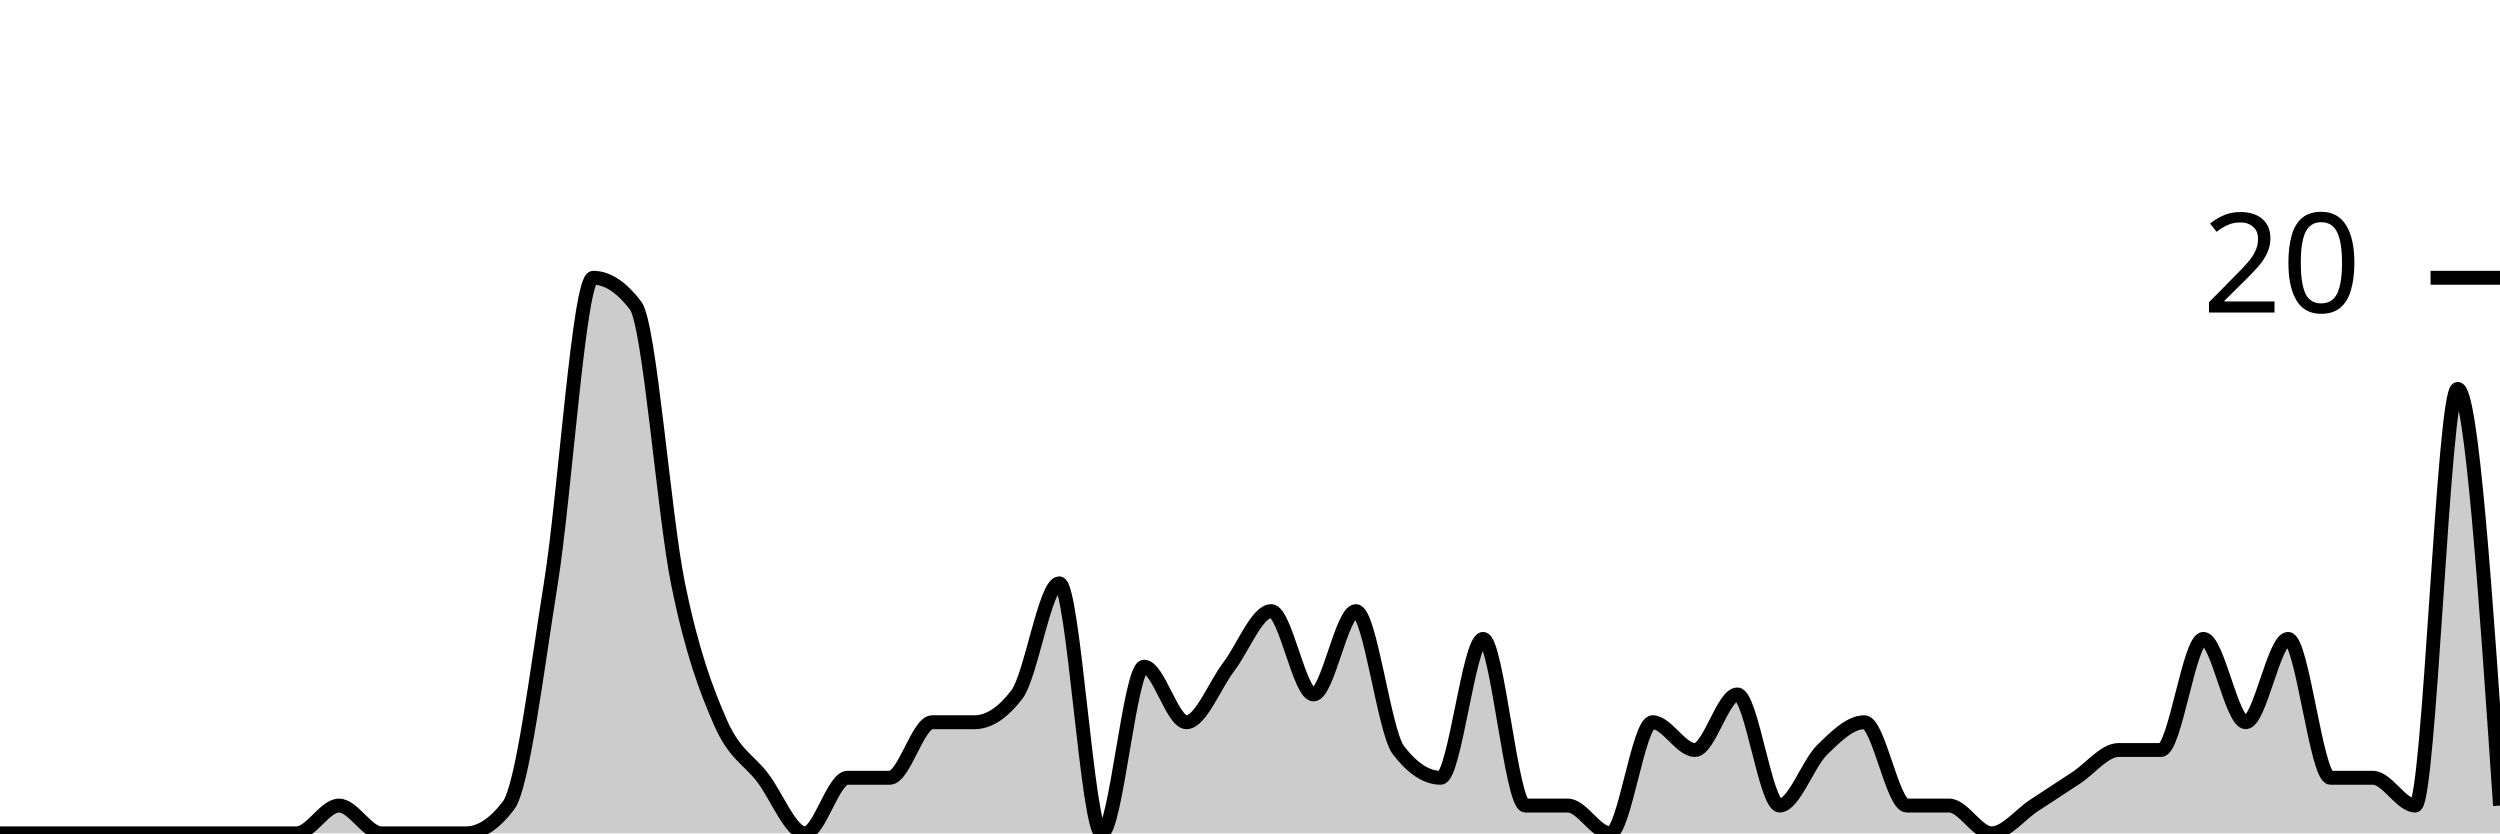
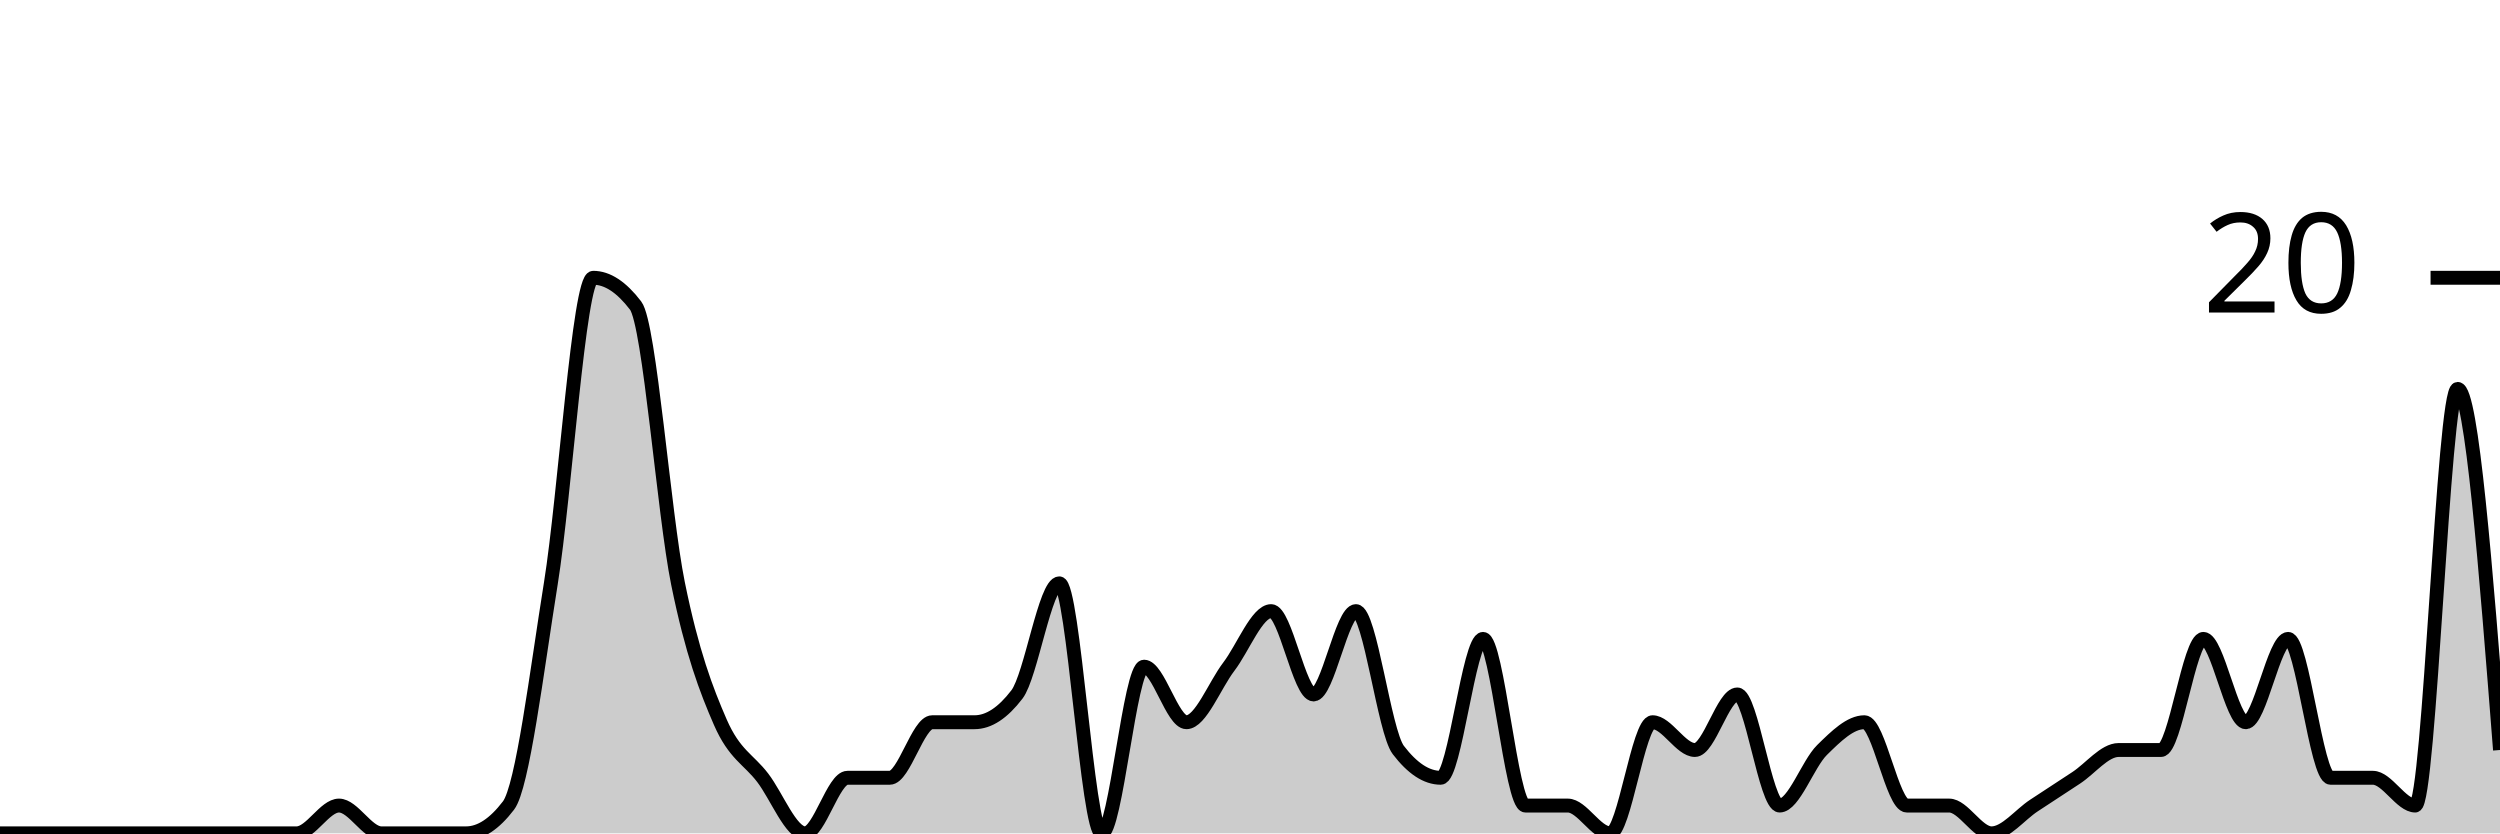
<svg xmlns="http://www.w3.org/2000/svg" viewBox="0 0 180 60">
  <g transform="translate(0,20)">
-     <path class="area" fill="rgba(0, 0, 0, 0.2)" d="M0,40C1.017,40,2.034,40,3.051,40C4.068,40,5.085,40,6.102,40C7.119,40,8.136,40,9.153,40C10.169,40,11.186,40,12.203,40C13.22,40,14.237,40,15.254,40C16.271,40,17.288,40,18.305,40C19.322,40,20.339,40,21.356,40C22.373,40,23.39,38,24.407,38C25.424,38,26.441,40,27.458,40C28.475,40,29.492,40,30.508,40C31.525,40,32.542,40,33.559,40C34.576,40,35.593,39.333,36.61,38C37.627,36.667,38.644,28.333,39.661,22C40.678,15.667,41.695,0,42.712,0C43.729,0,44.746,0.667,45.763,2C46.78,3.333,47.797,17,48.814,22C49.831,27,50.847,29.667,51.864,32C52.881,34.333,53.898,34.667,54.915,36C55.932,37.333,56.949,40,57.966,40C58.983,40,60,36,61.017,36C62.034,36,63.051,36,64.068,36C65.085,36,66.102,32,67.119,32C68.136,32,69.153,32,70.169,32C71.186,32,72.203,31.333,73.22,30C74.237,28.667,75.254,22,76.271,22C77.288,22,78.305,40,79.322,40C80.339,40,81.356,28,82.373,28C83.39,28,84.407,32,85.424,32C86.441,32,87.458,29.333,88.475,28C89.492,26.667,90.508,24,91.525,24C92.542,24,93.559,30,94.576,30C95.593,30,96.61,24,97.627,24C98.644,24,99.661,32.667,100.678,34C101.695,35.333,102.712,36,103.729,36C104.746,36,105.763,26,106.78,26C107.797,26,108.814,38,109.831,38C110.847,38,111.864,38,112.881,38C113.898,38,114.915,40,115.932,40C116.949,40,117.966,32,118.983,32C120,32,121.017,34,122.034,34C123.051,34,124.068,30,125.085,30C126.102,30,127.119,38,128.136,38C129.153,38,130.169,35,131.186,34C132.203,33,133.22,32,134.237,32C135.254,32,136.271,38,137.288,38C138.305,38,139.322,38,140.339,38C141.356,38,142.373,40,143.39,40C144.407,40,145.424,38.667,146.441,38C147.458,37.333,148.475,36.667,149.492,36C150.508,35.333,151.525,34,152.542,34C153.559,34,154.576,34,155.593,34C156.61,34,157.627,26,158.644,26C159.661,26,160.678,32,161.695,32C162.712,32,163.729,26,164.746,26C165.763,26,166.78,36,167.797,36C168.814,36,169.831,36,170.847,36C171.864,36,172.881,38,173.898,38C174.915,38,175.932,8,176.949,8C177.966,8,178.983,23,180,38L180,40C178.983,40,177.966,40,176.949,40C175.932,40,174.915,40,173.898,40C172.881,40,171.864,40,170.847,40C169.831,40,168.814,40,167.797,40C166.78,40,165.763,40,164.746,40C163.729,40,162.712,40,161.695,40C160.678,40,159.661,40,158.644,40C157.627,40,156.61,40,155.593,40C154.576,40,153.559,40,152.542,40C151.525,40,150.508,40,149.492,40C148.475,40,147.458,40,146.441,40C145.424,40,144.407,40,143.39,40C142.373,40,141.356,40,140.339,40C139.322,40,138.305,40,137.288,40C136.271,40,135.254,40,134.237,40C133.22,40,132.203,40,131.186,40C130.169,40,129.153,40,128.136,40C127.119,40,126.102,40,125.085,40C124.068,40,123.051,40,122.034,40C121.017,40,120,40,118.983,40C117.966,40,116.949,40,115.932,40C114.915,40,113.898,40,112.881,40C111.864,40,110.847,40,109.831,40C108.814,40,107.797,40,106.78,40C105.763,40,104.746,40,103.729,40C102.712,40,101.695,40,100.678,40C99.661,40,98.644,40,97.627,40C96.61,40,95.593,40,94.576,40C93.559,40,92.542,40,91.525,40C90.508,40,89.492,40,88.475,40C87.458,40,86.441,40,85.424,40C84.407,40,83.39,40,82.373,40C81.356,40,80.339,40,79.322,40C78.305,40,77.288,40,76.271,40C75.254,40,74.237,40,73.22,40C72.203,40,71.186,40,70.169,40C69.153,40,68.136,40,67.119,40C66.102,40,65.085,40,64.068,40C63.051,40,62.034,40,61.017,40C60,40,58.983,40,57.966,40C56.949,40,55.932,40,54.915,40C53.898,40,52.881,40,51.864,40C50.847,40,49.831,40,48.814,40C47.797,40,46.78,40,45.763,40C44.746,40,43.729,40,42.712,40C41.695,40,40.678,40,39.661,40C38.644,40,37.627,40,36.61,40C35.593,40,34.576,40,33.559,40C32.542,40,31.525,40,30.508,40C29.492,40,28.475,40,27.458,40C26.441,40,25.424,40,24.407,40C23.39,40,22.373,40,21.356,40C20.339,40,19.322,40,18.305,40C17.288,40,16.271,40,15.254,40C14.237,40,13.22,40,12.203,40C11.186,40,10.169,40,9.153,40C8.136,40,7.119,40,6.102,40C5.085,40,4.068,40,3.051,40C2.034,40,1.017,40,0,40Z" />
-     <path class="line" stroke="black" fill="none" d="M0,40C1.017,40,2.034,40,3.051,40C4.068,40,5.085,40,6.102,40C7.119,40,8.136,40,9.153,40C10.169,40,11.186,40,12.203,40C13.22,40,14.237,40,15.254,40C16.271,40,17.288,40,18.305,40C19.322,40,20.339,40,21.356,40C22.373,40,23.39,38,24.407,38C25.424,38,26.441,40,27.458,40C28.475,40,29.492,40,30.508,40C31.525,40,32.542,40,33.559,40C34.576,40,35.593,39.333,36.61,38C37.627,36.667,38.644,28.333,39.661,22C40.678,15.667,41.695,0,42.712,0C43.729,0,44.746,0.667,45.763,2C46.78,3.333,47.797,17,48.814,22C49.831,27,50.847,29.667,51.864,32C52.881,34.333,53.898,34.667,54.915,36C55.932,37.333,56.949,40,57.966,40C58.983,40,60,36,61.017,36C62.034,36,63.051,36,64.068,36C65.085,36,66.102,32,67.119,32C68.136,32,69.153,32,70.169,32C71.186,32,72.203,31.333,73.22,30C74.237,28.667,75.254,22,76.271,22C77.288,22,78.305,40,79.322,40C80.339,40,81.356,28,82.373,28C83.39,28,84.407,32,85.424,32C86.441,32,87.458,29.333,88.475,28C89.492,26.667,90.508,24,91.525,24C92.542,24,93.559,30,94.576,30C95.593,30,96.61,24,97.627,24C98.644,24,99.661,32.667,100.678,34C101.695,35.333,102.712,36,103.729,36C104.746,36,105.763,26,106.78,26C107.797,26,108.814,38,109.831,38C110.847,38,111.864,38,112.881,38C113.898,38,114.915,40,115.932,40C116.949,40,117.966,32,118.983,32C120,32,121.017,34,122.034,34C123.051,34,124.068,30,125.085,30C126.102,30,127.119,38,128.136,38C129.153,38,130.169,35,131.186,34C132.203,33,133.22,32,134.237,32C135.254,32,136.271,38,137.288,38C138.305,38,139.322,38,140.339,38C141.356,38,142.373,40,143.39,40C144.407,40,145.424,38.667,146.441,38C147.458,37.333,148.475,36.667,149.492,36C150.508,35.333,151.525,34,152.542,34C153.559,34,154.576,34,155.593,34C156.61,34,157.627,26,158.644,26C159.661,26,160.678,32,161.695,32C162.712,32,163.729,26,164.746,26C165.763,26,166.78,36,167.797,36C168.814,36,169.831,36,170.847,36C171.864,36,172.881,38,173.898,38C174.915,38,175.932,8,176.949,8C177.966,8,178.983,23,180,38" />
+     <path class="area" fill="rgba(0, 0, 0, 0.2)" d="M0,40C1.017,40,2.034,40,3.051,40C4.068,40,5.085,40,6.102,40C7.119,40,8.136,40,9.153,40C10.169,40,11.186,40,12.203,40C13.22,40,14.237,40,15.254,40C16.271,40,17.288,40,18.305,40C19.322,40,20.339,40,21.356,40C22.373,40,23.39,38,24.407,38C25.424,38,26.441,40,27.458,40C28.475,40,29.492,40,30.508,40C31.525,40,32.542,40,33.559,40C34.576,40,35.593,39.333,36.61,38C37.627,36.667,38.644,28.333,39.661,22C40.678,15.667,41.695,0,42.712,0C43.729,0,44.746,0.667,45.763,2C46.78,3.333,47.797,17,48.814,22C49.831,27,50.847,29.667,51.864,32C52.881,34.333,53.898,34.667,54.915,36C55.932,37.333,56.949,40,57.966,40C58.983,40,60,36,61.017,36C62.034,36,63.051,36,64.068,36C65.085,36,66.102,32,67.119,32C68.136,32,69.153,32,70.169,32C71.186,32,72.203,31.333,73.22,30C74.237,28.667,75.254,22,76.271,22C77.288,22,78.305,40,79.322,40C80.339,40,81.356,28,82.373,28C83.39,28,84.407,32,85.424,32C86.441,32,87.458,29.333,88.475,28C89.492,26.667,90.508,24,91.525,24C92.542,24,93.559,30,94.576,30C95.593,30,96.61,24,97.627,24C98.644,24,99.661,32.667,100.678,34C101.695,35.333,102.712,36,103.729,36C104.746,36,105.763,26,106.78,26C107.797,26,108.814,38,109.831,38C110.847,38,111.864,38,112.881,38C113.898,38,114.915,40,115.932,40C116.949,40,117.966,32,118.983,32C120,32,121.017,34,122.034,34C123.051,34,124.068,30,125.085,30C126.102,30,127.119,38,128.136,38C129.153,38,130.169,35,131.186,34C132.203,33,133.22,32,134.237,32C135.254,32,136.271,38,137.288,38C138.305,38,139.322,38,140.339,38C141.356,38,142.373,40,143.39,40C144.407,40,145.424,38.667,146.441,38C147.458,37.333,148.475,36.667,149.492,36C150.508,35.333,151.525,34,152.542,34C153.559,34,154.576,34,155.593,34C156.61,34,157.627,26,158.644,26C159.661,26,160.678,32,161.695,32C162.712,32,163.729,26,164.746,26C165.763,26,166.78,36,167.797,36C168.814,36,169.831,36,170.847,36C171.864,36,172.881,38,173.898,38C174.915,38,175.932,8,176.949,8C177.966,8,178.983,21,180,34L180,40C178.983,40,177.966,40,176.949,40C175.932,40,174.915,40,173.898,40C172.881,40,171.864,40,170.847,40C169.831,40,168.814,40,167.797,40C166.78,40,165.763,40,164.746,40C163.729,40,162.712,40,161.695,40C160.678,40,159.661,40,158.644,40C157.627,40,156.61,40,155.593,40C154.576,40,153.559,40,152.542,40C151.525,40,150.508,40,149.492,40C148.475,40,147.458,40,146.441,40C145.424,40,144.407,40,143.39,40C142.373,40,141.356,40,140.339,40C139.322,40,138.305,40,137.288,40C136.271,40,135.254,40,134.237,40C133.22,40,132.203,40,131.186,40C130.169,40,129.153,40,128.136,40C127.119,40,126.102,40,125.085,40C124.068,40,123.051,40,122.034,40C121.017,40,120,40,118.983,40C117.966,40,116.949,40,115.932,40C114.915,40,113.898,40,112.881,40C111.864,40,110.847,40,109.831,40C108.814,40,107.797,40,106.78,40C105.763,40,104.746,40,103.729,40C102.712,40,101.695,40,100.678,40C99.661,40,98.644,40,97.627,40C96.61,40,95.593,40,94.576,40C93.559,40,92.542,40,91.525,40C90.508,40,89.492,40,88.475,40C87.458,40,86.441,40,85.424,40C84.407,40,83.39,40,82.373,40C81.356,40,80.339,40,79.322,40C78.305,40,77.288,40,76.271,40C75.254,40,74.237,40,73.22,40C72.203,40,71.186,40,70.169,40C69.153,40,68.136,40,67.119,40C66.102,40,65.085,40,64.068,40C63.051,40,62.034,40,61.017,40C60,40,58.983,40,57.966,40C56.949,40,55.932,40,54.915,40C53.898,40,52.881,40,51.864,40C50.847,40,49.831,40,48.814,40C47.797,40,46.78,40,45.763,40C44.746,40,43.729,40,42.712,40C41.695,40,40.678,40,39.661,40C38.644,40,37.627,40,36.61,40C35.593,40,34.576,40,33.559,40C32.542,40,31.525,40,30.508,40C29.492,40,28.475,40,27.458,40C26.441,40,25.424,40,24.407,40C23.39,40,22.373,40,21.356,40C20.339,40,19.322,40,18.305,40C17.288,40,16.271,40,15.254,40C14.237,40,13.22,40,12.203,40C11.186,40,10.169,40,9.153,40C8.136,40,7.119,40,6.102,40C5.085,40,4.068,40,3.051,40C2.034,40,1.017,40,0,40Z" />
+     <path class="line" stroke="black" fill="none" d="M0,40C1.017,40,2.034,40,3.051,40C4.068,40,5.085,40,6.102,40C7.119,40,8.136,40,9.153,40C10.169,40,11.186,40,12.203,40C13.22,40,14.237,40,15.254,40C16.271,40,17.288,40,18.305,40C19.322,40,20.339,40,21.356,40C22.373,40,23.39,38,24.407,38C25.424,38,26.441,40,27.458,40C28.475,40,29.492,40,30.508,40C31.525,40,32.542,40,33.559,40C34.576,40,35.593,39.333,36.61,38C37.627,36.667,38.644,28.333,39.661,22C40.678,15.667,41.695,0,42.712,0C43.729,0,44.746,0.667,45.763,2C46.78,3.333,47.797,17,48.814,22C49.831,27,50.847,29.667,51.864,32C52.881,34.333,53.898,34.667,54.915,36C55.932,37.333,56.949,40,57.966,40C58.983,40,60,36,61.017,36C62.034,36,63.051,36,64.068,36C65.085,36,66.102,32,67.119,32C68.136,32,69.153,32,70.169,32C71.186,32,72.203,31.333,73.22,30C74.237,28.667,75.254,22,76.271,22C77.288,22,78.305,40,79.322,40C80.339,40,81.356,28,82.373,28C83.39,28,84.407,32,85.424,32C86.441,32,87.458,29.333,88.475,28C89.492,26.667,90.508,24,91.525,24C92.542,24,93.559,30,94.576,30C95.593,30,96.61,24,97.627,24C98.644,24,99.661,32.667,100.678,34C101.695,35.333,102.712,36,103.729,36C104.746,36,105.763,26,106.78,26C107.797,26,108.814,38,109.831,38C110.847,38,111.864,38,112.881,38C113.898,38,114.915,40,115.932,40C116.949,40,117.966,32,118.983,32C120,32,121.017,34,122.034,34C123.051,34,124.068,30,125.085,30C126.102,30,127.119,38,128.136,38C129.153,38,130.169,35,131.186,34C132.203,33,133.22,32,134.237,32C135.254,32,136.271,38,137.288,38C138.305,38,139.322,38,140.339,38C141.356,38,142.373,40,143.39,40C144.407,40,145.424,38.667,146.441,38C147.458,37.333,148.475,36.667,149.492,36C150.508,35.333,151.525,34,152.542,34C153.559,34,154.576,34,155.593,34C156.61,34,157.627,26,158.644,26C159.661,26,160.678,32,161.695,32C162.712,32,163.729,26,164.746,26C165.763,26,166.78,36,167.797,36C168.814,36,169.831,36,170.847,36C171.864,36,172.881,38,173.898,38C174.915,38,175.932,8,176.949,8C177.966,8,178.983,21,180,34" />
    <path class="axis-ceiling" stroke-width="1" stroke="black" fill="none" d="M175,0L180,0" />
    <text class="axis-ceiling-label" font-family="sans-serif" text-anchor="end" font-size="10px" x="170" y="2.5">20</text>
  </g>
</svg>
